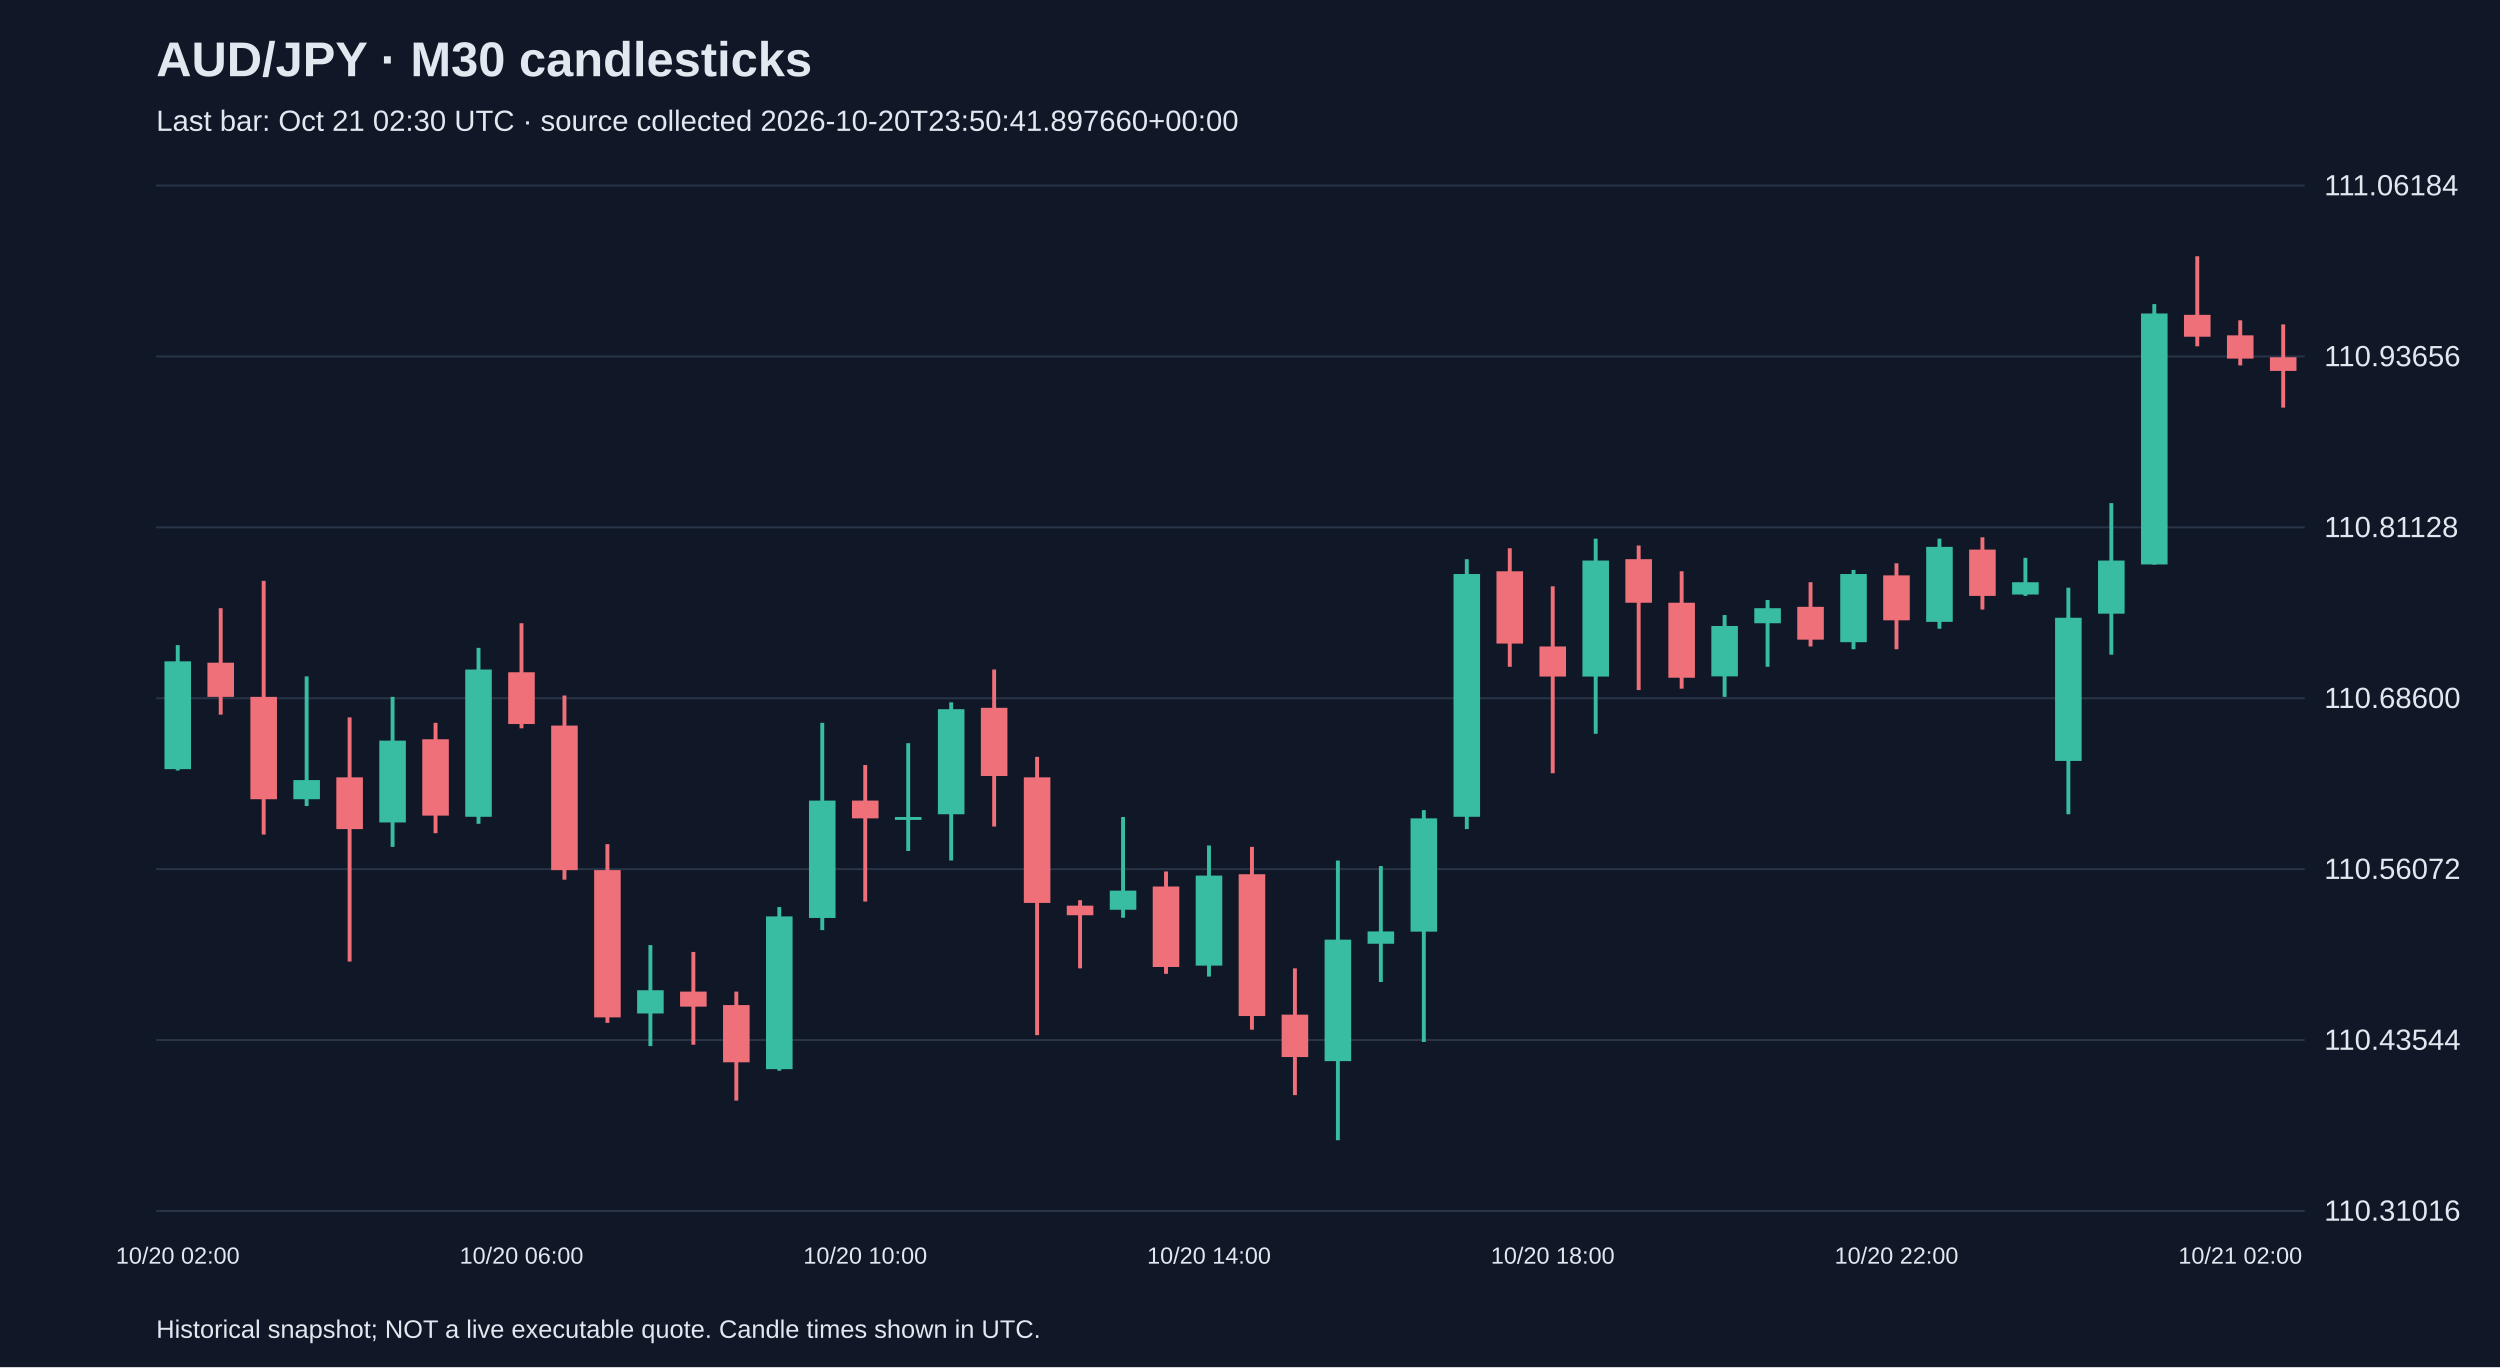
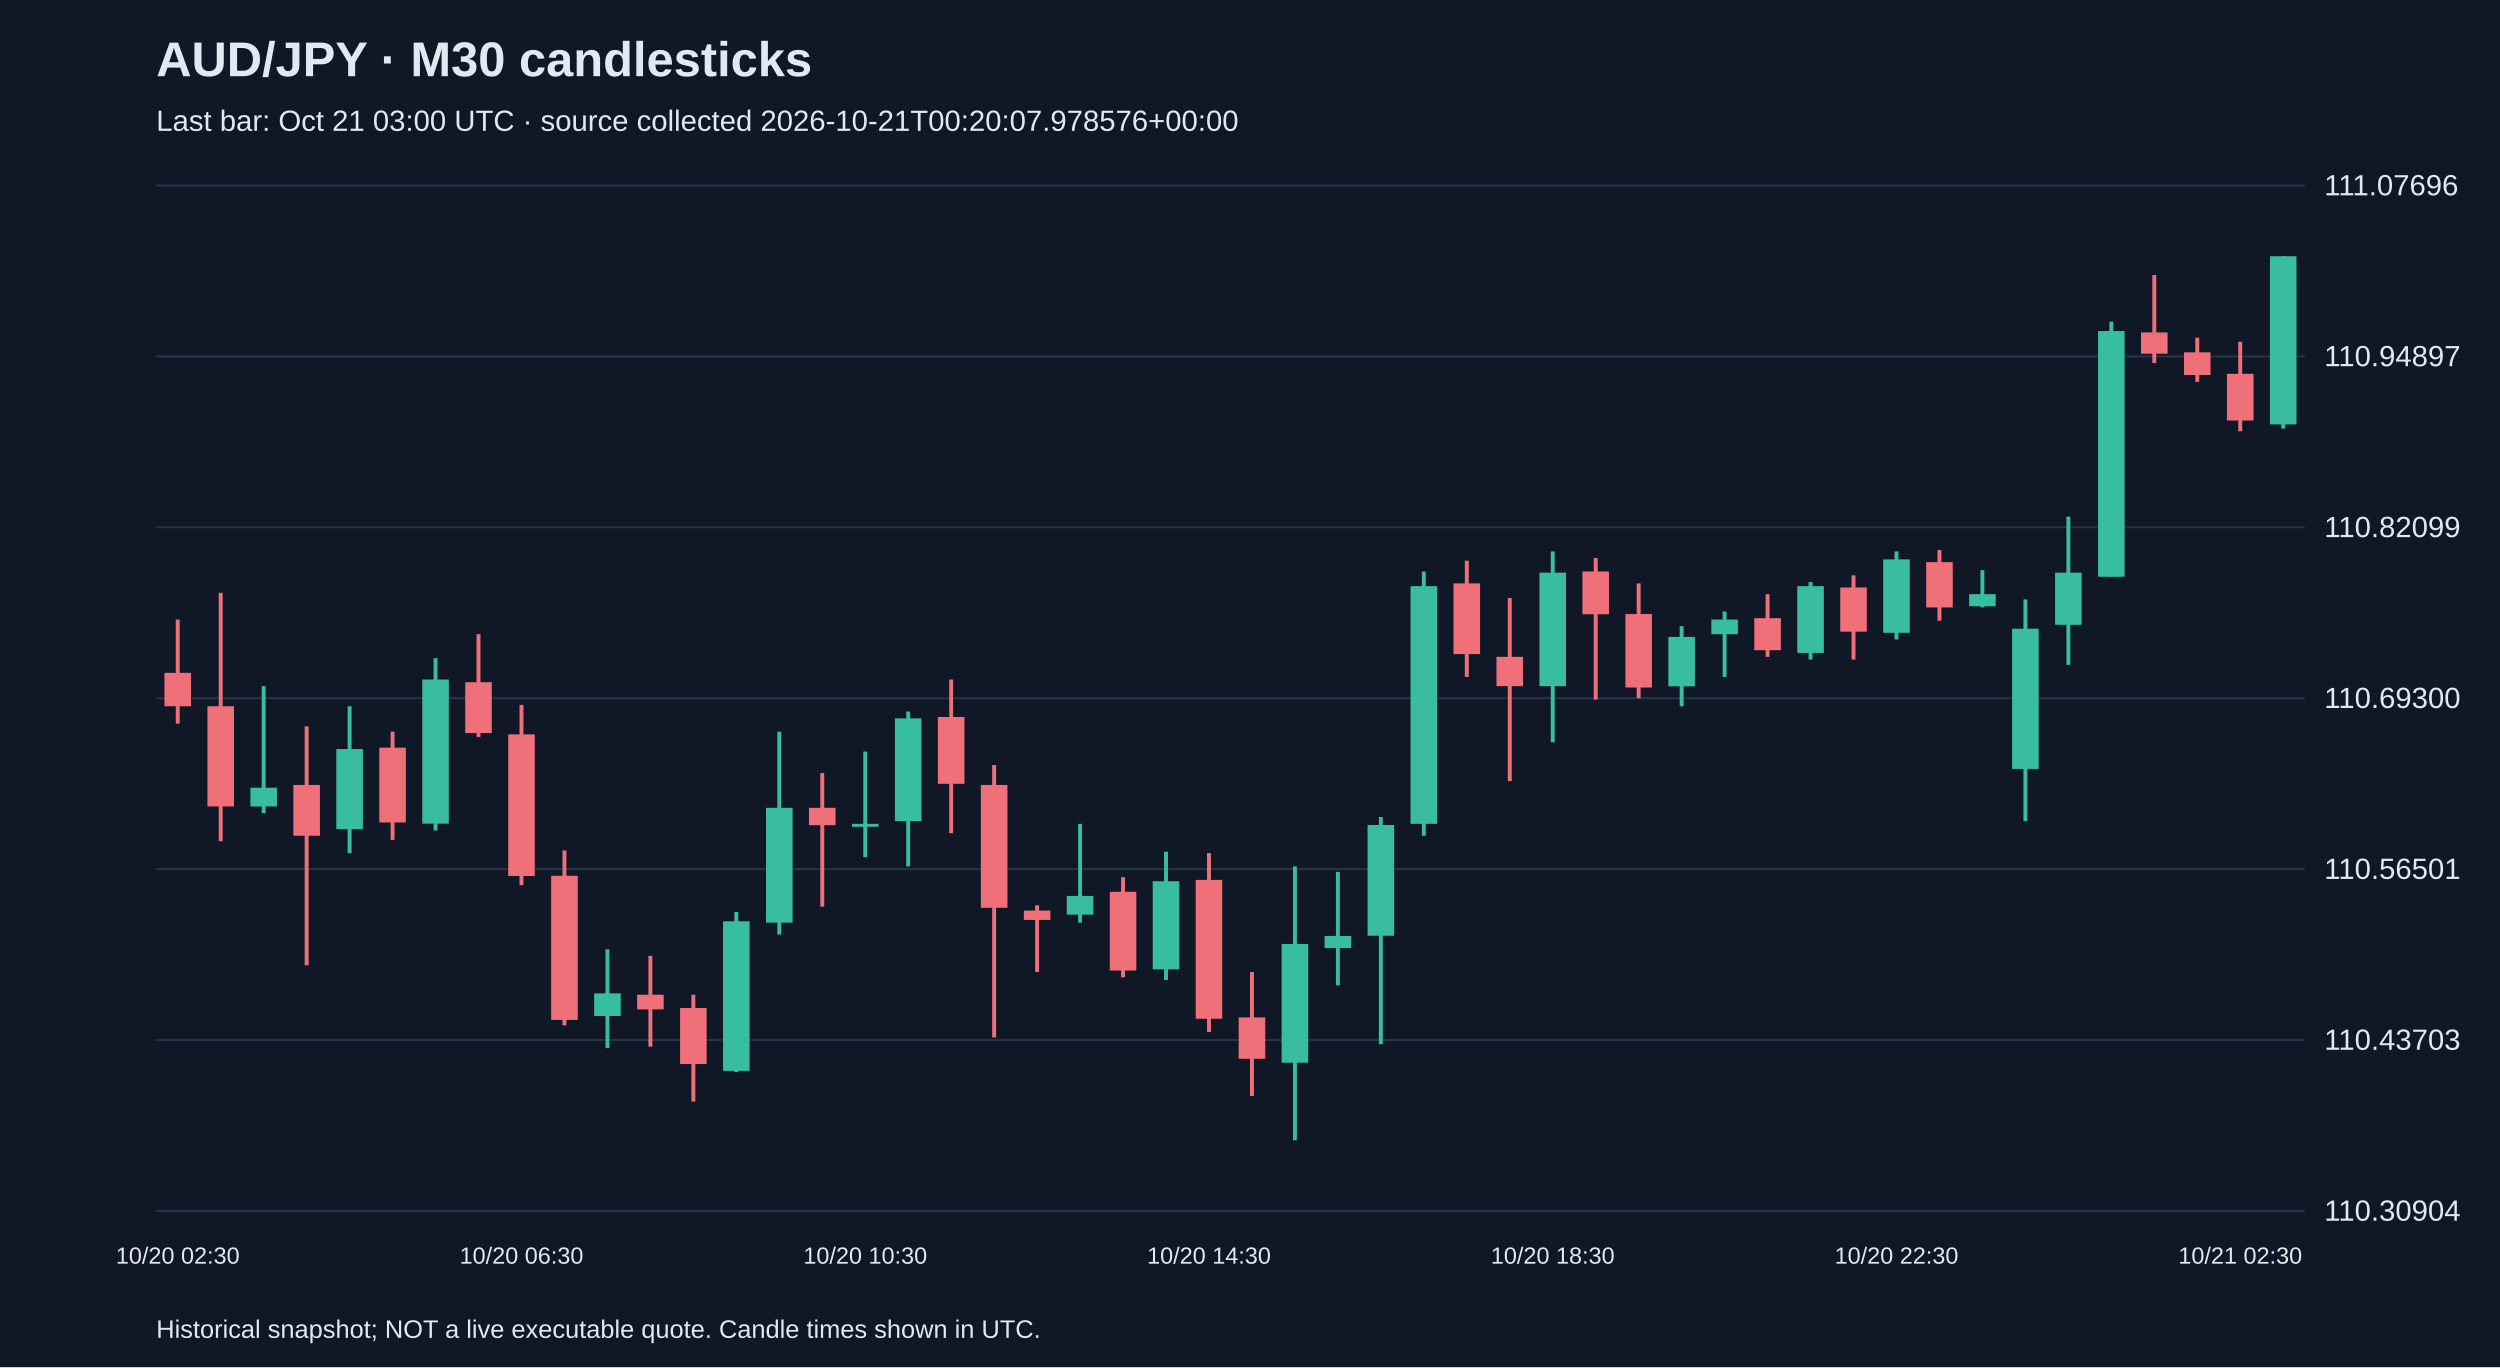
<svg xmlns="http://www.w3.org/2000/svg" viewBox="0 0 1280 700">
  <rect width="100%" height="100%" fill="#101827" />
  <style>text{font-family:Arial,sans-serif;fill:#e2e8f0}</style>
  <text x="80" y="39" font-size="25" font-weight="bold">AUD/JPY · M30 candlesticks</text>
-   <text x="80" y="67" font-size="15" fill="#a6b1c5">Last bar: Oct 21 02:30 UTC · source collected 2026-10-20T23:50:41.897660+00:00</text>
+   <text x="80" y="67" font-size="15" fill="#a6b1c5">Last bar: Oct 21 03:00 UTC · source collected 2026-10-21T00:20:07.978576+00:00</text>
  <line x1="80" y1="620.0" x2="1180" y2="620.0" stroke="#283548" />
-   <text x="1190" y="625.0" font-size="15">110.31016</text>
+   <text x="1190" y="625.0" font-size="15">110.30904</text>
  <line x1="80" y1="532.5" x2="1180" y2="532.5" stroke="#283548" />
-   <text x="1190" y="537.5" font-size="15">110.43544</text>
+   <text x="1190" y="537.5" font-size="15">110.43703</text>
  <line x1="80" y1="445.0" x2="1180" y2="445.0" stroke="#283548" />
-   <text x="1190" y="450.0" font-size="15">110.56072</text>
+   <text x="1190" y="450.0" font-size="15">110.56501</text>
  <line x1="80" y1="357.5" x2="1180" y2="357.5" stroke="#283548" />
-   <text x="1190" y="362.5" font-size="15">110.68600</text>
+   <text x="1190" y="362.5" font-size="15">110.69300</text>
  <line x1="80" y1="270.0" x2="1180" y2="270.0" stroke="#283548" />
-   <text x="1190" y="275.0" font-size="15">110.81128</text>
+   <text x="1190" y="275.0" font-size="15">110.82099</text>
  <line x1="80" y1="182.5" x2="1180" y2="182.5" stroke="#283548" />
-   <text x="1190" y="187.5" font-size="15">110.93656</text>
+   <text x="1190" y="187.5" font-size="15">110.94897</text>
  <line x1="80" y1="95.0" x2="1180" y2="95.0" stroke="#283548" />
-   <text x="1190" y="100.0" font-size="15">111.06184</text>
-   <line x1="91.0" y1="330.3" x2="91.0" y2="394.5" stroke="#38bca2" stroke-width="2" />
-   <rect x="84.2" y="338.6" width="13.6" height="55.2" fill="#38bca2" />
-   <text x="91.0" y="647" text-anchor="middle" font-size="12">10/20 02:00</text>
-   <line x1="113.0" y1="311.4" x2="113.0" y2="365.9" stroke="#f07079" stroke-width="2" />
-   <rect x="106.2" y="339.3" width="13.6" height="17.5" fill="#f07079" />
-   <line x1="135.0" y1="297.4" x2="135.0" y2="427.3" stroke="#f07079" stroke-width="2" />
-   <rect x="128.2" y="356.8" width="13.6" height="52.4" fill="#f07079" />
-   <line x1="157.0" y1="346.3" x2="157.0" y2="412.7" stroke="#38bca2" stroke-width="2" />
-   <rect x="150.2" y="399.4" width="13.6" height="9.8" fill="#38bca2" />
-   <line x1="179.0" y1="367.3" x2="179.0" y2="492.3" stroke="#f07079" stroke-width="2" />
-   <rect x="172.2" y="398.0" width="13.6" height="26.5" fill="#f07079" />
-   <line x1="201.0" y1="356.8" x2="201.0" y2="433.6" stroke="#38bca2" stroke-width="2" />
-   <rect x="194.2" y="379.2" width="13.6" height="41.9" fill="#38bca2" />
-   <line x1="223.0" y1="370.1" x2="223.0" y2="426.6" stroke="#f07079" stroke-width="2" />
-   <rect x="216.2" y="378.5" width="13.6" height="39.1" fill="#f07079" />
-   <line x1="245.0" y1="331.7" x2="245.0" y2="421.8" stroke="#38bca2" stroke-width="2" />
-   <rect x="238.2" y="342.8" width="13.6" height="75.4" fill="#38bca2" />
-   <line x1="267.0" y1="319.1" x2="267.0" y2="372.9" stroke="#f07079" stroke-width="2" />
-   <rect x="260.2" y="344.2" width="13.6" height="26.5" fill="#f07079" />
-   <text x="267.0" y="647" text-anchor="middle" font-size="12">10/20 06:00</text>
-   <line x1="289.0" y1="356.1" x2="289.0" y2="450.4" stroke="#f07079" stroke-width="2" />
-   <rect x="282.2" y="371.5" width="13.6" height="74.0" fill="#f07079" />
-   <line x1="311.0" y1="432.2" x2="311.0" y2="523.7" stroke="#f07079" stroke-width="2" />
-   <rect x="304.2" y="445.5" width="13.6" height="75.4" fill="#f07079" />
-   <line x1="333.0" y1="483.9" x2="333.0" y2="535.6" stroke="#38bca2" stroke-width="2" />
-   <rect x="326.2" y="507.0" width="13.6" height="11.9" fill="#38bca2" />
-   <line x1="355.0" y1="487.4" x2="355.0" y2="534.9" stroke="#f07079" stroke-width="2" />
-   <rect x="348.2" y="507.7" width="13.6" height="7.7" fill="#f07079" />
-   <line x1="377.0" y1="507.7" x2="377.0" y2="563.5" stroke="#f07079" stroke-width="2" />
-   <rect x="370.2" y="514.6" width="13.6" height="29.3" fill="#f07079" />
-   <line x1="399.0" y1="464.4" x2="399.0" y2="548.2" stroke="#38bca2" stroke-width="2" />
-   <rect x="392.2" y="469.2" width="13.6" height="78.2" fill="#38bca2" />
-   <line x1="421.0" y1="370.1" x2="421.0" y2="476.2" stroke="#38bca2" stroke-width="2" />
-   <rect x="414.2" y="409.9" width="13.6" height="60.1" fill="#38bca2" />
-   <line x1="443.0" y1="391.7" x2="443.0" y2="461.6" stroke="#f07079" stroke-width="2" />
-   <rect x="436.2" y="409.9" width="13.6" height="9.1" fill="#f07079" />
-   <text x="443.0" y="647" text-anchor="middle" font-size="12">10/20 10:00</text>
-   <line x1="465.0" y1="380.5" x2="465.0" y2="435.7" stroke="#38bca2" stroke-width="2" />
-   <rect x="458.2" y="418.3" width="13.6" height="1.5" fill="#38bca2" />
-   <line x1="487.0" y1="359.6" x2="487.0" y2="440.6" stroke="#38bca2" stroke-width="2" />
-   <rect x="480.2" y="363.1" width="13.6" height="53.8" fill="#38bca2" />
-   <line x1="509.0" y1="342.8" x2="509.0" y2="423.2" stroke="#f07079" stroke-width="2" />
-   <rect x="502.2" y="362.4" width="13.6" height="34.9" fill="#f07079" />
-   <line x1="531.0" y1="387.5" x2="531.0" y2="530.0" stroke="#f07079" stroke-width="2" />
-   <rect x="524.2" y="398.0" width="13.6" height="64.3" fill="#f07079" />
-   <line x1="553.0" y1="460.9" x2="553.0" y2="495.8" stroke="#f07079" stroke-width="2" />
-   <rect x="546.2" y="463.7" width="13.6" height="4.9" fill="#f07079" />
-   <line x1="575.0" y1="418.3" x2="575.0" y2="469.9" stroke="#38bca2" stroke-width="2" />
-   <rect x="568.2" y="456.0" width="13.6" height="9.8" fill="#38bca2" />
-   <line x1="597.0" y1="446.2" x2="597.0" y2="498.6" stroke="#f07079" stroke-width="2" />
-   <rect x="590.2" y="453.9" width="13.6" height="41.2" fill="#f07079" />
-   <line x1="619.0" y1="432.9" x2="619.0" y2="500.0" stroke="#38bca2" stroke-width="2" />
-   <rect x="612.2" y="448.3" width="13.6" height="46.1" fill="#38bca2" />
-   <text x="619.0" y="647" text-anchor="middle" font-size="12">10/20 14:00</text>
-   <line x1="641.0" y1="433.6" x2="641.0" y2="527.2" stroke="#f07079" stroke-width="2" />
-   <rect x="634.2" y="447.6" width="13.6" height="72.6" fill="#f07079" />
-   <line x1="663.0" y1="495.8" x2="663.0" y2="560.7" stroke="#f07079" stroke-width="2" />
-   <rect x="656.2" y="519.5" width="13.6" height="21.7" fill="#f07079" />
-   <line x1="685.0" y1="440.6" x2="685.0" y2="583.8" stroke="#38bca2" stroke-width="2" />
-   <rect x="678.2" y="481.1" width="13.6" height="62.2" fill="#38bca2" />
-   <line x1="707.0" y1="443.4" x2="707.0" y2="502.8" stroke="#38bca2" stroke-width="2" />
-   <rect x="700.2" y="476.9" width="13.6" height="6.3" fill="#38bca2" />
-   <line x1="729.0" y1="414.8" x2="729.0" y2="533.5" stroke="#38bca2" stroke-width="2" />
-   <rect x="722.2" y="419.0" width="13.6" height="58.0" fill="#38bca2" />
-   <line x1="751.0" y1="286.3" x2="751.0" y2="424.5" stroke="#38bca2" stroke-width="2" />
-   <rect x="744.2" y="293.9" width="13.6" height="124.3" fill="#38bca2" />
-   <line x1="773.0" y1="280.7" x2="773.0" y2="341.4" stroke="#f07079" stroke-width="2" />
-   <rect x="766.2" y="292.5" width="13.6" height="37.0" fill="#f07079" />
-   <line x1="795.0" y1="300.2" x2="795.0" y2="395.9" stroke="#f07079" stroke-width="2" />
-   <rect x="788.2" y="331.0" width="13.6" height="15.4" fill="#f07079" />
-   <text x="795.0" y="647" text-anchor="middle" font-size="12">10/20 18:00</text>
-   <line x1="817.0" y1="275.8" x2="817.0" y2="375.7" stroke="#38bca2" stroke-width="2" />
-   <rect x="810.2" y="287.0" width="13.6" height="59.4" fill="#38bca2" />
-   <line x1="839.0" y1="279.3" x2="839.0" y2="353.3" stroke="#f07079" stroke-width="2" />
-   <rect x="832.2" y="286.3" width="13.6" height="22.3" fill="#f07079" />
-   <line x1="861.0" y1="292.5" x2="861.0" y2="352.6" stroke="#f07079" stroke-width="2" />
-   <rect x="854.2" y="308.6" width="13.6" height="38.4" fill="#f07079" />
-   <line x1="883.0" y1="314.9" x2="883.0" y2="356.8" stroke="#38bca2" stroke-width="2" />
-   <rect x="876.2" y="320.5" width="13.6" height="25.8" fill="#38bca2" />
-   <line x1="905.0" y1="307.2" x2="905.0" y2="341.4" stroke="#38bca2" stroke-width="2" />
-   <rect x="898.2" y="311.4" width="13.6" height="7.7" fill="#38bca2" />
-   <line x1="927.0" y1="298.1" x2="927.0" y2="331.0" stroke="#f07079" stroke-width="2" />
-   <rect x="920.2" y="310.7" width="13.6" height="16.8" fill="#f07079" />
-   <line x1="949.0" y1="291.8" x2="949.0" y2="332.4" stroke="#38bca2" stroke-width="2" />
-   <rect x="942.2" y="293.9" width="13.6" height="34.9" fill="#38bca2" />
-   <line x1="971.0" y1="288.4" x2="971.0" y2="332.4" stroke="#f07079" stroke-width="2" />
-   <rect x="964.2" y="294.6" width="13.6" height="23.0" fill="#f07079" />
-   <text x="971.0" y="647" text-anchor="middle" font-size="12">10/20 22:00</text>
-   <line x1="993.0" y1="275.8" x2="993.0" y2="321.9" stroke="#38bca2" stroke-width="2" />
-   <rect x="986.2" y="280.0" width="13.6" height="38.4" fill="#38bca2" />
-   <line x1="1015.0" y1="275.1" x2="1015.0" y2="312.1" stroke="#f07079" stroke-width="2" />
-   <rect x="1008.2" y="281.4" width="13.6" height="23.7" fill="#f07079" />
-   <line x1="1037.0" y1="285.6" x2="1037.0" y2="305.1" stroke="#38bca2" stroke-width="2" />
-   <rect x="1030.2" y="298.1" width="13.6" height="6.3" fill="#38bca2" />
-   <line x1="1059.0" y1="300.9" x2="1059.0" y2="416.9" stroke="#38bca2" stroke-width="2" />
-   <rect x="1052.2" y="316.3" width="13.6" height="73.3" fill="#38bca2" />
-   <line x1="1081.0" y1="257.6" x2="1081.0" y2="335.2" stroke="#38bca2" stroke-width="2" />
-   <rect x="1074.2" y="287.0" width="13.6" height="27.2" fill="#38bca2" />
-   <line x1="1103.0" y1="155.7" x2="1103.0" y2="289.1" stroke="#38bca2" stroke-width="2" />
-   <rect x="1096.2" y="160.5" width="13.6" height="128.5" fill="#38bca2" />
-   <line x1="1125.0" y1="131.2" x2="1125.0" y2="177.3" stroke="#f07079" stroke-width="2" />
-   <rect x="1118.2" y="161.2" width="13.6" height="11.2" fill="#f07079" />
-   <line x1="1147.0" y1="164.0" x2="1147.0" y2="187.1" stroke="#f07079" stroke-width="2" />
-   <rect x="1140.2" y="171.7" width="13.6" height="11.9" fill="#f07079" />
-   <text x="1147.0" y="647" text-anchor="middle" font-size="12">10/21 02:00</text>
-   <line x1="1169.0" y1="166.1" x2="1169.0" y2="208.7" stroke="#f07079" stroke-width="2" />
-   <rect x="1162.2" y="182.9" width="13.6" height="7.0" fill="#f07079" />
+   <text x="1190" y="100.0" font-size="15">111.07696</text>
+   <line x1="91.0" y1="317.2" x2="91.0" y2="370.5" stroke="#f07079" stroke-width="2" />
+   <rect x="84.2" y="344.5" width="13.6" height="17.1" fill="#f07079" />
+   <text x="91.0" y="647" text-anchor="middle" font-size="12">10/20 02:30</text>
+   <line x1="113.0" y1="303.5" x2="113.0" y2="430.7" stroke="#f07079" stroke-width="2" />
+   <rect x="106.2" y="361.6" width="13.6" height="51.3" fill="#f07079" />
+   <line x1="135.0" y1="351.3" x2="135.0" y2="416.3" stroke="#38bca2" stroke-width="2" />
+   <rect x="128.2" y="403.3" width="13.6" height="9.6" fill="#38bca2" />
+   <line x1="157.0" y1="371.9" x2="157.0" y2="494.2" stroke="#f07079" stroke-width="2" />
+   <rect x="150.2" y="401.9" width="13.6" height="26.0" fill="#f07079" />
+   <line x1="179.0" y1="361.6" x2="179.0" y2="436.8" stroke="#38bca2" stroke-width="2" />
+   <rect x="172.2" y="383.5" width="13.6" height="41.0" fill="#38bca2" />
+   <line x1="201.0" y1="374.6" x2="201.0" y2="430.0" stroke="#f07079" stroke-width="2" />
+   <rect x="194.2" y="382.8" width="13.6" height="38.3" fill="#f07079" />
+   <line x1="223.0" y1="337.0" x2="223.0" y2="425.2" stroke="#38bca2" stroke-width="2" />
+   <rect x="216.2" y="347.9" width="13.6" height="73.8" fill="#38bca2" />
+   <line x1="245.0" y1="324.7" x2="245.0" y2="377.3" stroke="#f07079" stroke-width="2" />
+   <rect x="238.2" y="349.3" width="13.6" height="26.0" fill="#f07079" />
+   <line x1="267.0" y1="360.9" x2="267.0" y2="453.2" stroke="#f07079" stroke-width="2" />
+   <rect x="260.2" y="376.0" width="13.6" height="72.5" fill="#f07079" />
+   <text x="267.0" y="647" text-anchor="middle" font-size="12">10/20 06:30</text>
+   <line x1="289.0" y1="435.4" x2="289.0" y2="525.0" stroke="#f07079" stroke-width="2" />
+   <rect x="282.2" y="448.4" width="13.6" height="73.8" fill="#f07079" />
+   <line x1="311.0" y1="486.0" x2="311.0" y2="536.6" stroke="#38bca2" stroke-width="2" />
+   <rect x="304.2" y="508.6" width="13.6" height="11.6" fill="#38bca2" />
+   <line x1="333.0" y1="489.4" x2="333.0" y2="535.9" stroke="#f07079" stroke-width="2" />
+   <rect x="326.2" y="509.3" width="13.6" height="7.5" fill="#f07079" />
+   <line x1="355.0" y1="509.3" x2="355.0" y2="564.0" stroke="#f07079" stroke-width="2" />
+   <rect x="348.2" y="516.1" width="13.6" height="28.7" fill="#f07079" />
+   <line x1="377.0" y1="466.9" x2="377.0" y2="548.9" stroke="#38bca2" stroke-width="2" />
+   <rect x="370.2" y="471.7" width="13.6" height="76.6" fill="#38bca2" />
+   <line x1="399.0" y1="374.6" x2="399.0" y2="478.5" stroke="#38bca2" stroke-width="2" />
+   <rect x="392.2" y="413.6" width="13.6" height="58.8" fill="#38bca2" />
+   <line x1="421.0" y1="395.8" x2="421.0" y2="464.2" stroke="#f07079" stroke-width="2" />
+   <rect x="414.2" y="413.6" width="13.6" height="8.9" fill="#f07079" />
+   <line x1="443.0" y1="384.8" x2="443.0" y2="438.9" stroke="#38bca2" stroke-width="2" />
+   <rect x="436.2" y="421.8" width="13.6" height="1.5" fill="#38bca2" />
+   <text x="443.0" y="647" text-anchor="middle" font-size="12">10/20 10:30</text>
+   <line x1="465.0" y1="364.3" x2="465.0" y2="443.6" stroke="#38bca2" stroke-width="2" />
+   <rect x="458.2" y="367.8" width="13.6" height="52.6" fill="#38bca2" />
+   <line x1="487.0" y1="347.9" x2="487.0" y2="426.6" stroke="#f07079" stroke-width="2" />
+   <rect x="480.2" y="367.1" width="13.6" height="34.2" fill="#f07079" />
+   <line x1="509.0" y1="391.7" x2="509.0" y2="531.2" stroke="#f07079" stroke-width="2" />
+   <rect x="502.2" y="401.9" width="13.6" height="62.9" fill="#f07079" />
+   <line x1="531.0" y1="463.5" x2="531.0" y2="497.7" stroke="#f07079" stroke-width="2" />
+   <rect x="524.2" y="466.2" width="13.6" height="4.8" fill="#f07079" />
+   <line x1="553.0" y1="421.8" x2="553.0" y2="472.4" stroke="#38bca2" stroke-width="2" />
+   <rect x="546.2" y="458.7" width="13.6" height="9.6" fill="#38bca2" />
+   <line x1="575.0" y1="449.1" x2="575.0" y2="500.4" stroke="#f07079" stroke-width="2" />
+   <rect x="568.2" y="456.6" width="13.6" height="40.3" fill="#f07079" />
+   <line x1="597.0" y1="436.1" x2="597.0" y2="501.8" stroke="#38bca2" stroke-width="2" />
+   <rect x="590.2" y="451.2" width="13.6" height="45.1" fill="#38bca2" />
+   <line x1="619.0" y1="436.8" x2="619.0" y2="528.4" stroke="#f07079" stroke-width="2" />
+   <rect x="612.2" y="450.5" width="13.6" height="71.1" fill="#f07079" />
+   <text x="619.0" y="647" text-anchor="middle" font-size="12">10/20 14:30</text>
+   <line x1="641.0" y1="497.7" x2="641.0" y2="561.2" stroke="#f07079" stroke-width="2" />
+   <rect x="634.2" y="520.9" width="13.6" height="21.2" fill="#f07079" />
+   <line x1="663.0" y1="443.6" x2="663.0" y2="583.8" stroke="#38bca2" stroke-width="2" />
+   <rect x="656.2" y="483.3" width="13.6" height="60.8" fill="#38bca2" />
+   <line x1="685.0" y1="446.4" x2="685.0" y2="504.5" stroke="#38bca2" stroke-width="2" />
+   <rect x="678.2" y="479.2" width="13.6" height="6.2" fill="#38bca2" />
+   <line x1="707.0" y1="418.3" x2="707.0" y2="534.6" stroke="#38bca2" stroke-width="2" />
+   <rect x="700.2" y="422.4" width="13.6" height="56.7" fill="#38bca2" />
+   <line x1="729.0" y1="292.6" x2="729.0" y2="427.9" stroke="#38bca2" stroke-width="2" />
+   <rect x="722.2" y="300.1" width="13.6" height="121.7" fill="#38bca2" />
+   <line x1="751.0" y1="287.1" x2="751.0" y2="346.6" stroke="#f07079" stroke-width="2" />
+   <rect x="744.2" y="298.7" width="13.6" height="36.2" fill="#f07079" />
+   <line x1="773.0" y1="306.2" x2="773.0" y2="399.9" stroke="#f07079" stroke-width="2" />
+   <rect x="766.2" y="336.3" width="13.6" height="15.0" fill="#f07079" />
+   <line x1="795.0" y1="282.3" x2="795.0" y2="380.1" stroke="#38bca2" stroke-width="2" />
+   <rect x="788.2" y="293.2" width="13.6" height="58.1" fill="#38bca2" />
+   <text x="795.0" y="647" text-anchor="middle" font-size="12">10/20 18:30</text>
+   <line x1="817.0" y1="285.7" x2="817.0" y2="358.2" stroke="#f07079" stroke-width="2" />
+   <rect x="810.2" y="292.6" width="13.6" height="21.9" fill="#f07079" />
+   <line x1="839.0" y1="298.7" x2="839.0" y2="357.5" stroke="#f07079" stroke-width="2" />
+   <rect x="832.2" y="314.4" width="13.6" height="37.6" fill="#f07079" />
+   <line x1="861.0" y1="320.6" x2="861.0" y2="361.6" stroke="#38bca2" stroke-width="2" />
+   <rect x="854.2" y="326.1" width="13.6" height="25.3" fill="#38bca2" />
+   <line x1="883.0" y1="313.1" x2="883.0" y2="346.6" stroke="#38bca2" stroke-width="2" />
+   <rect x="876.2" y="317.2" width="13.6" height="7.5" fill="#38bca2" />
+   <line x1="905.0" y1="304.2" x2="905.0" y2="336.3" stroke="#f07079" stroke-width="2" />
+   <rect x="898.2" y="316.5" width="13.6" height="16.4" fill="#f07079" />
+   <line x1="927.0" y1="298.0" x2="927.0" y2="337.7" stroke="#38bca2" stroke-width="2" />
+   <rect x="920.2" y="300.1" width="13.6" height="34.2" fill="#38bca2" />
+   <line x1="949.0" y1="294.6" x2="949.0" y2="337.7" stroke="#f07079" stroke-width="2" />
+   <rect x="942.2" y="300.8" width="13.6" height="22.6" fill="#f07079" />
+   <line x1="971.0" y1="282.3" x2="971.0" y2="327.4" stroke="#38bca2" stroke-width="2" />
+   <rect x="964.2" y="286.4" width="13.6" height="37.6" fill="#38bca2" />
+   <text x="971.0" y="647" text-anchor="middle" font-size="12">10/20 22:30</text>
+   <line x1="993.0" y1="281.6" x2="993.0" y2="317.8" stroke="#f07079" stroke-width="2" />
+   <rect x="986.2" y="287.8" width="13.6" height="23.2" fill="#f07079" />
+   <line x1="1015.0" y1="291.9" x2="1015.0" y2="311.0" stroke="#38bca2" stroke-width="2" />
+   <rect x="1008.2" y="304.2" width="13.6" height="6.2" fill="#38bca2" />
+   <line x1="1037.0" y1="306.9" x2="1037.0" y2="420.4" stroke="#38bca2" stroke-width="2" />
+   <rect x="1030.2" y="321.9" width="13.6" height="71.8" fill="#38bca2" />
+   <line x1="1059.0" y1="264.5" x2="1059.0" y2="340.4" stroke="#38bca2" stroke-width="2" />
+   <rect x="1052.2" y="293.2" width="13.6" height="26.7" fill="#38bca2" />
+   <line x1="1081.0" y1="164.7" x2="1081.0" y2="295.3" stroke="#38bca2" stroke-width="2" />
+   <rect x="1074.2" y="169.5" width="13.6" height="125.8" fill="#38bca2" />
+   <line x1="1103.0" y1="140.8" x2="1103.0" y2="185.9" stroke="#f07079" stroke-width="2" />
+   <rect x="1096.2" y="170.2" width="13.6" height="10.9" fill="#f07079" />
+   <line x1="1125.0" y1="172.9" x2="1125.0" y2="195.5" stroke="#f07079" stroke-width="2" />
+   <rect x="1118.2" y="180.4" width="13.6" height="11.6" fill="#f07079" />
+   <line x1="1147.0" y1="175.0" x2="1147.0" y2="220.8" stroke="#f07079" stroke-width="2" />
+   <rect x="1140.2" y="191.4" width="13.6" height="23.9" fill="#f07079" />
+   <text x="1147.0" y="647" text-anchor="middle" font-size="12">10/21 02:30</text>
+   <line x1="1169.0" y1="131.2" x2="1169.0" y2="219.4" stroke="#38bca2" stroke-width="2" />
+   <rect x="1162.2" y="131.2" width="13.6" height="86.1" fill="#38bca2" />
  <text x="80" y="685" font-size="13">Historical snapshot; NOT a live executable quote. Candle times shown in UTC.</text>
</svg>
